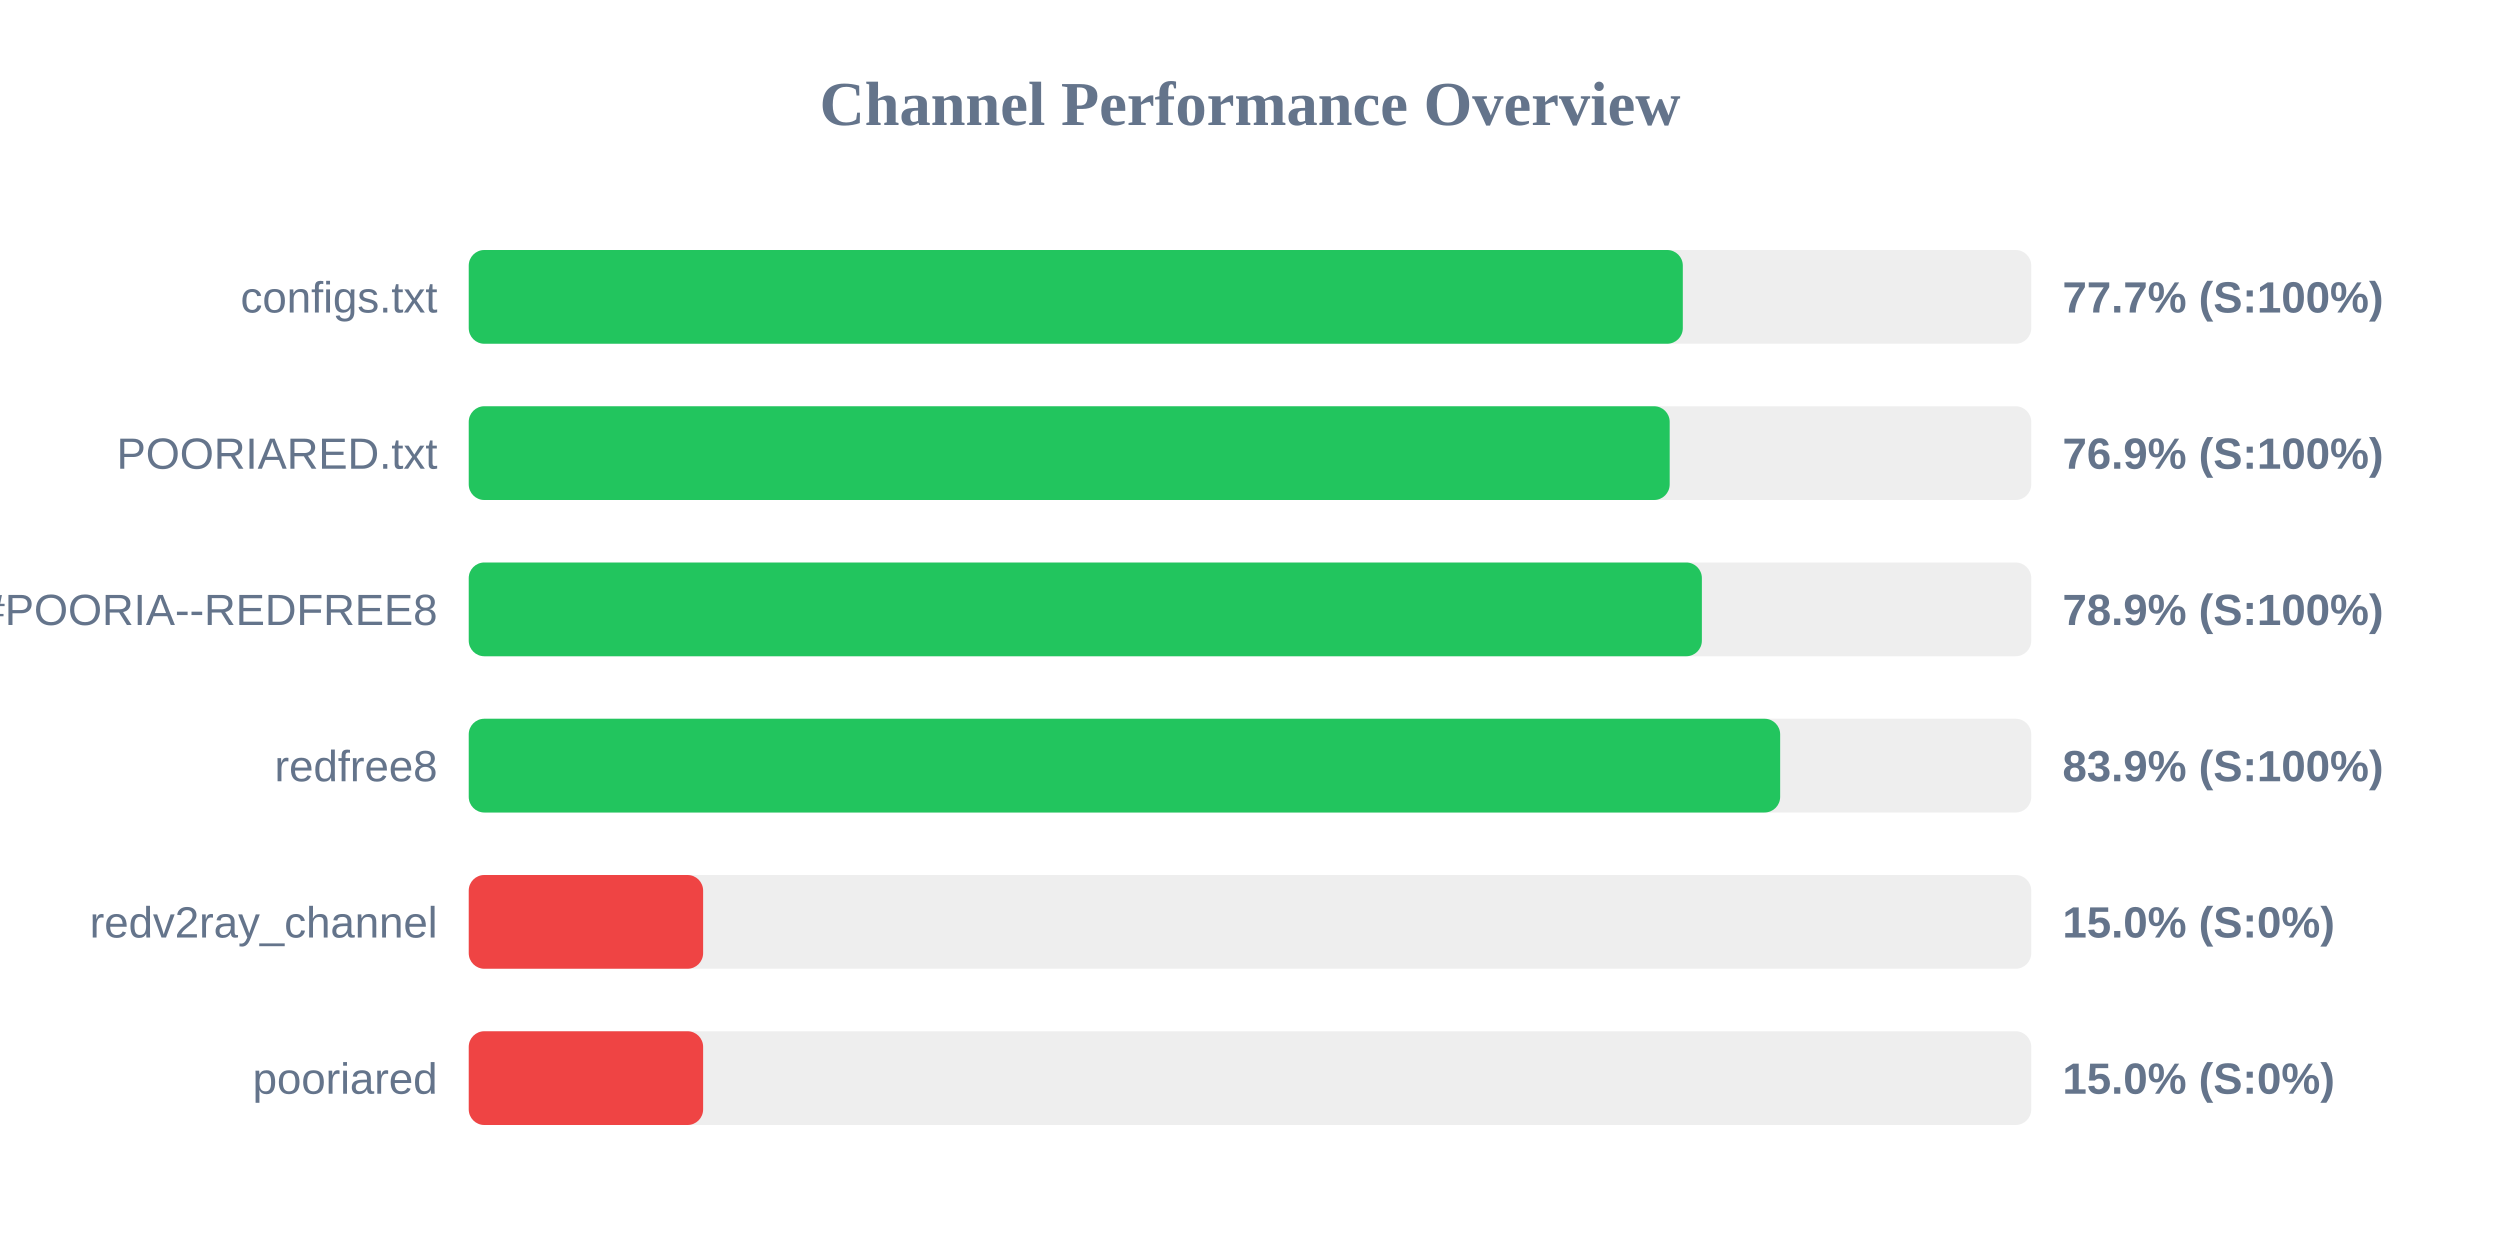
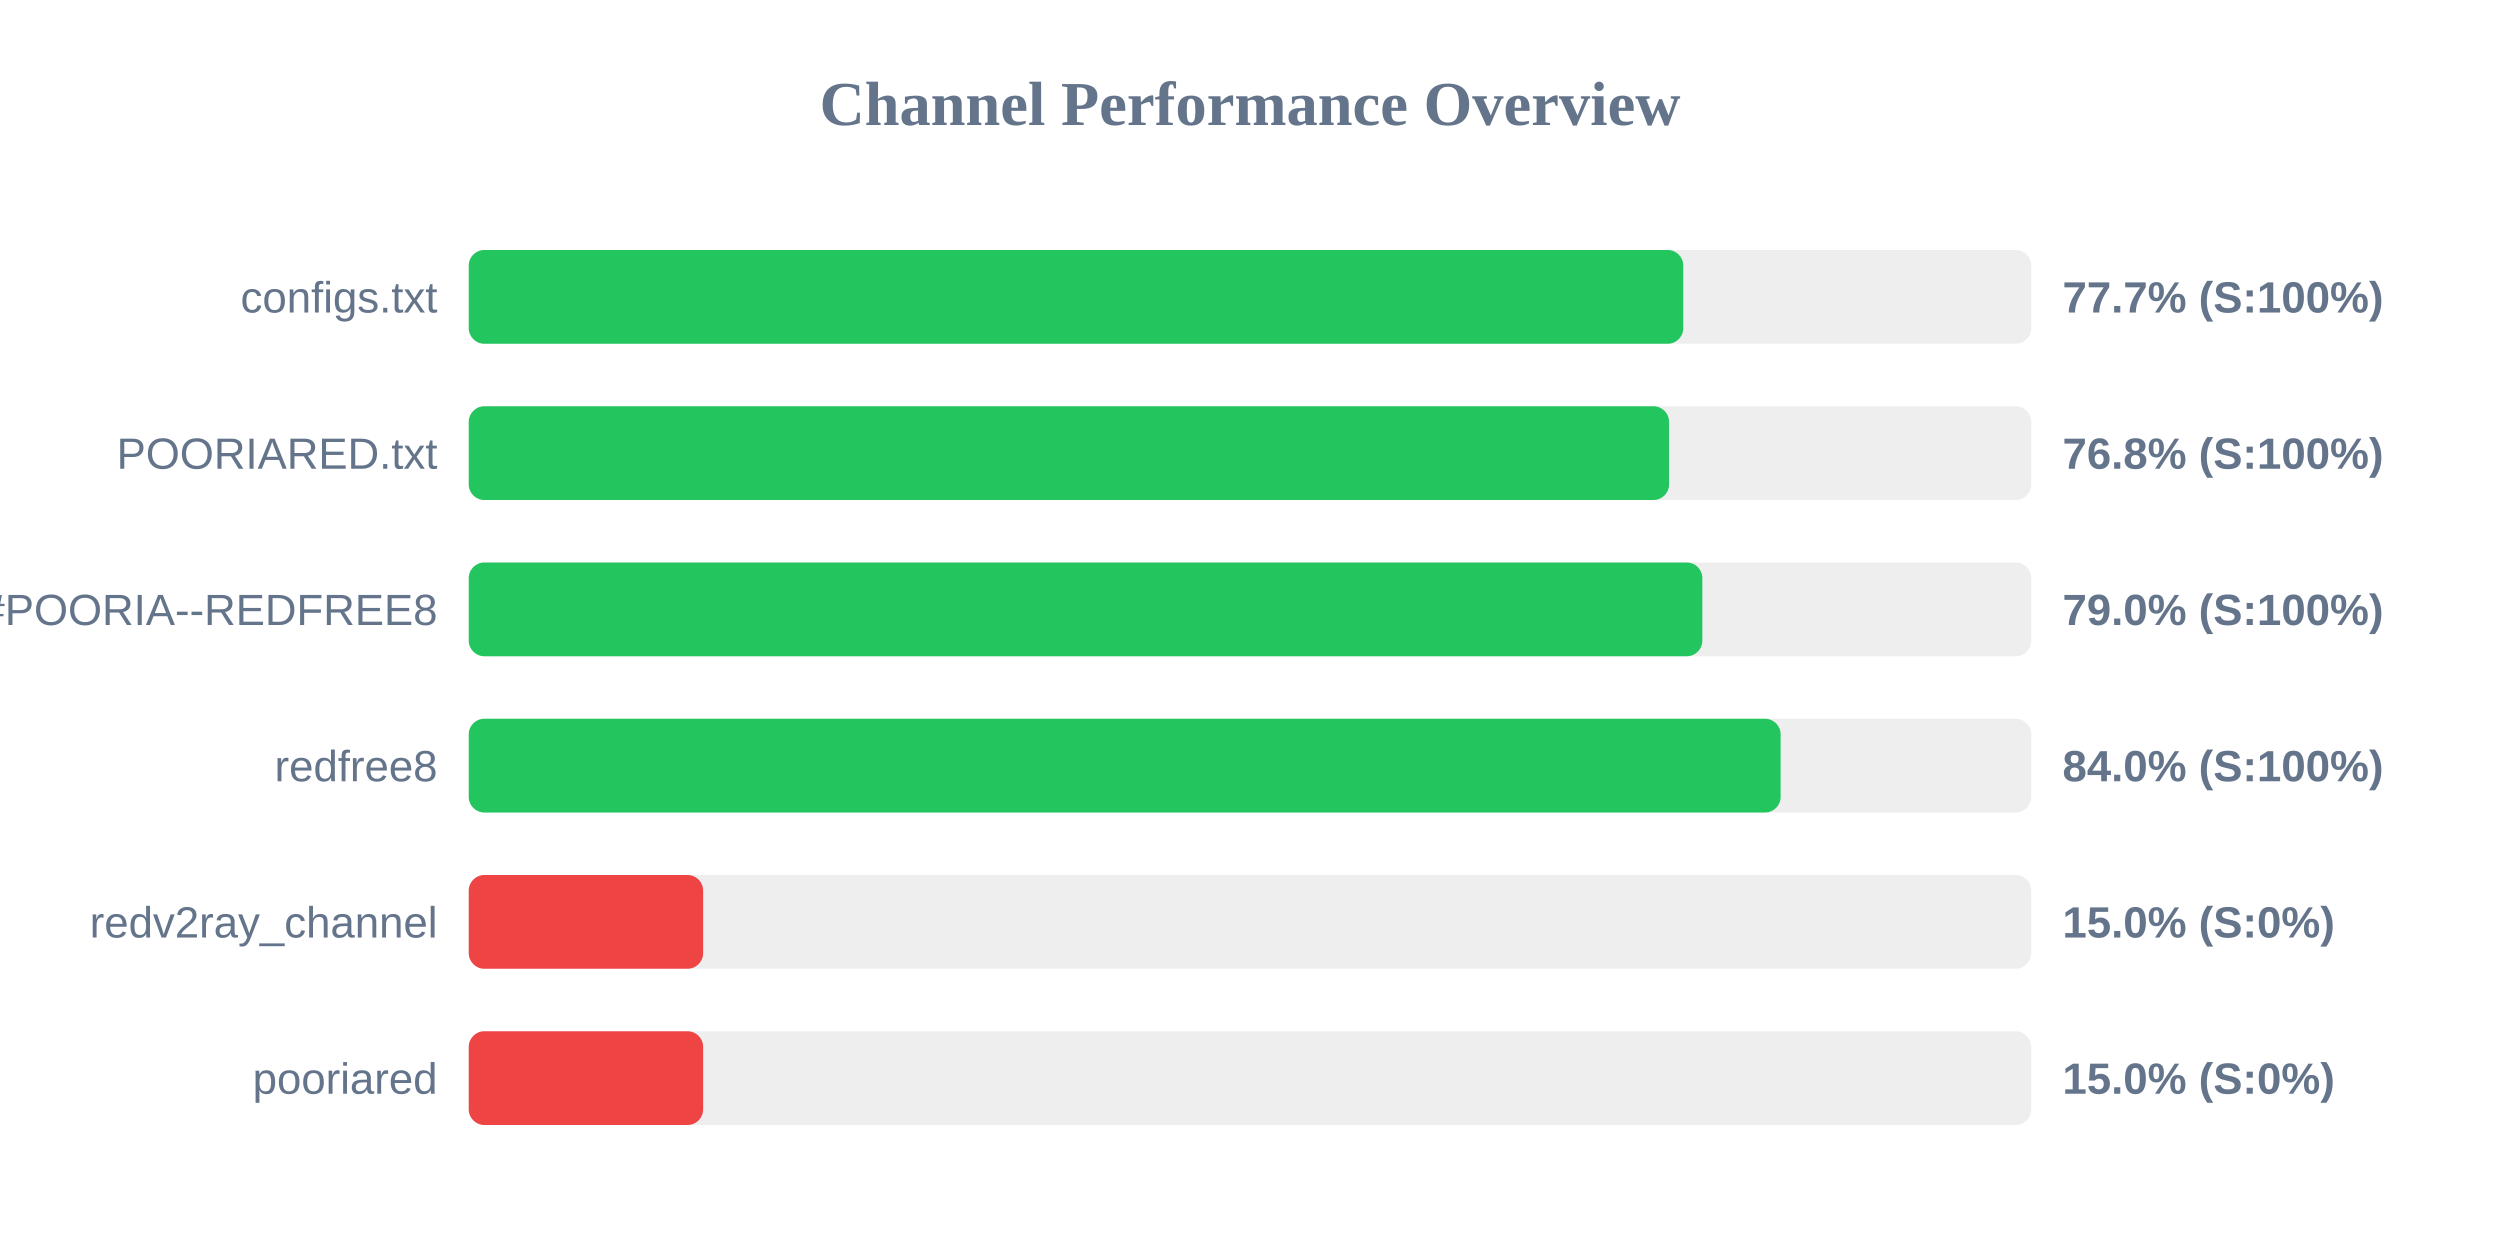
<svg xmlns="http://www.w3.org/2000/svg" width="800" height="400" version="1.1">
  <style>
        .row { font: 14px Arial; fill: #64748b; }
        .score { font: bold 14px Arial; fill: #64748b; }
    </style>
  <text x="400" y="40" text-anchor="middle" font-size="20px" font-weight="bold" fill="#64748b">Channel Performance Overview</text>
  <rect x="150" y="80" width="500" height="30" fill="#eee" rx="5" />
-   <rect x="150" y="80" width="388.5" height="30" fill="#22c55e" rx="5" />
+   <rect x="150" y="80" width="388.65" height="30" fill="#22c55e" rx="5" />
  <text x="140" y="100" text-anchor="end" class="row">configs.txt</text>
  <text x="660" y="100" text-anchor="start" class="score">77.7% (S:100%)</text>
  <rect x="150" y="130" width="500" height="30" fill="#eee" rx="5" />
-   <rect x="150" y="130" width="384.3" height="30" fill="#22c55e" rx="5" />
+   <rect x="150" y="130" width="384.1" height="30" fill="#22c55e" rx="5" />
  <text x="140" y="150" text-anchor="end" class="row">POORIARED.txt</text>
-   <text x="660" y="150" text-anchor="start" class="score">76.9% (S:100%)</text>
+   <text x="660" y="150" text-anchor="start" class="score">76.8% (S:100%)</text>
  <rect x="150" y="180" width="500" height="30" fill="#eee" rx="5" />
-   <rect x="150" y="180" width="394.6" height="30" fill="#22c55e" rx="5" />
+   <rect x="150" y="180" width="394.75" height="30" fill="#22c55e" rx="5" />
  <text x="140" y="200" text-anchor="end" class="row">POORIA--REDFREE8.txt#POORIA--REDFREE8</text>
-   <text x="660" y="200" text-anchor="start" class="score">78.9% (S:100%)</text>
+   <text x="660" y="200" text-anchor="start" class="score">79.0% (S:100%)</text>
  <rect x="150" y="230" width="500" height="30" fill="#eee" rx="5" />
-   <rect x="150" y="230" width="419.65" height="30" fill="#22c55e" rx="5" />
+   <rect x="150" y="230" width="419.8" height="30" fill="#22c55e" rx="5" />
  <text x="140" y="250" text-anchor="end" class="row">redfree8</text>
-   <text x="660" y="250" text-anchor="start" class="score">83.9% (S:100%)</text>
+   <text x="660" y="250" text-anchor="start" class="score">84.0% (S:100%)</text>
  <rect x="150" y="280" width="500" height="30" fill="#eee" rx="5" />
  <rect x="150" y="280" width="75.0" height="30" fill="#ef4444" rx="5" />
  <text x="140" y="300" text-anchor="end" class="row">redv2ray_channel</text>
  <text x="660" y="300" text-anchor="start" class="score">15.0% (S:0%)</text>
  <rect x="150" y="330" width="500" height="30" fill="#eee" rx="5" />
  <rect x="150" y="330" width="75.0" height="30" fill="#ef4444" rx="5" />
  <text x="140" y="350" text-anchor="end" class="row">pooriared</text>
  <text x="660" y="350" text-anchor="start" class="score">15.0% (S:0%)</text>
</svg>
